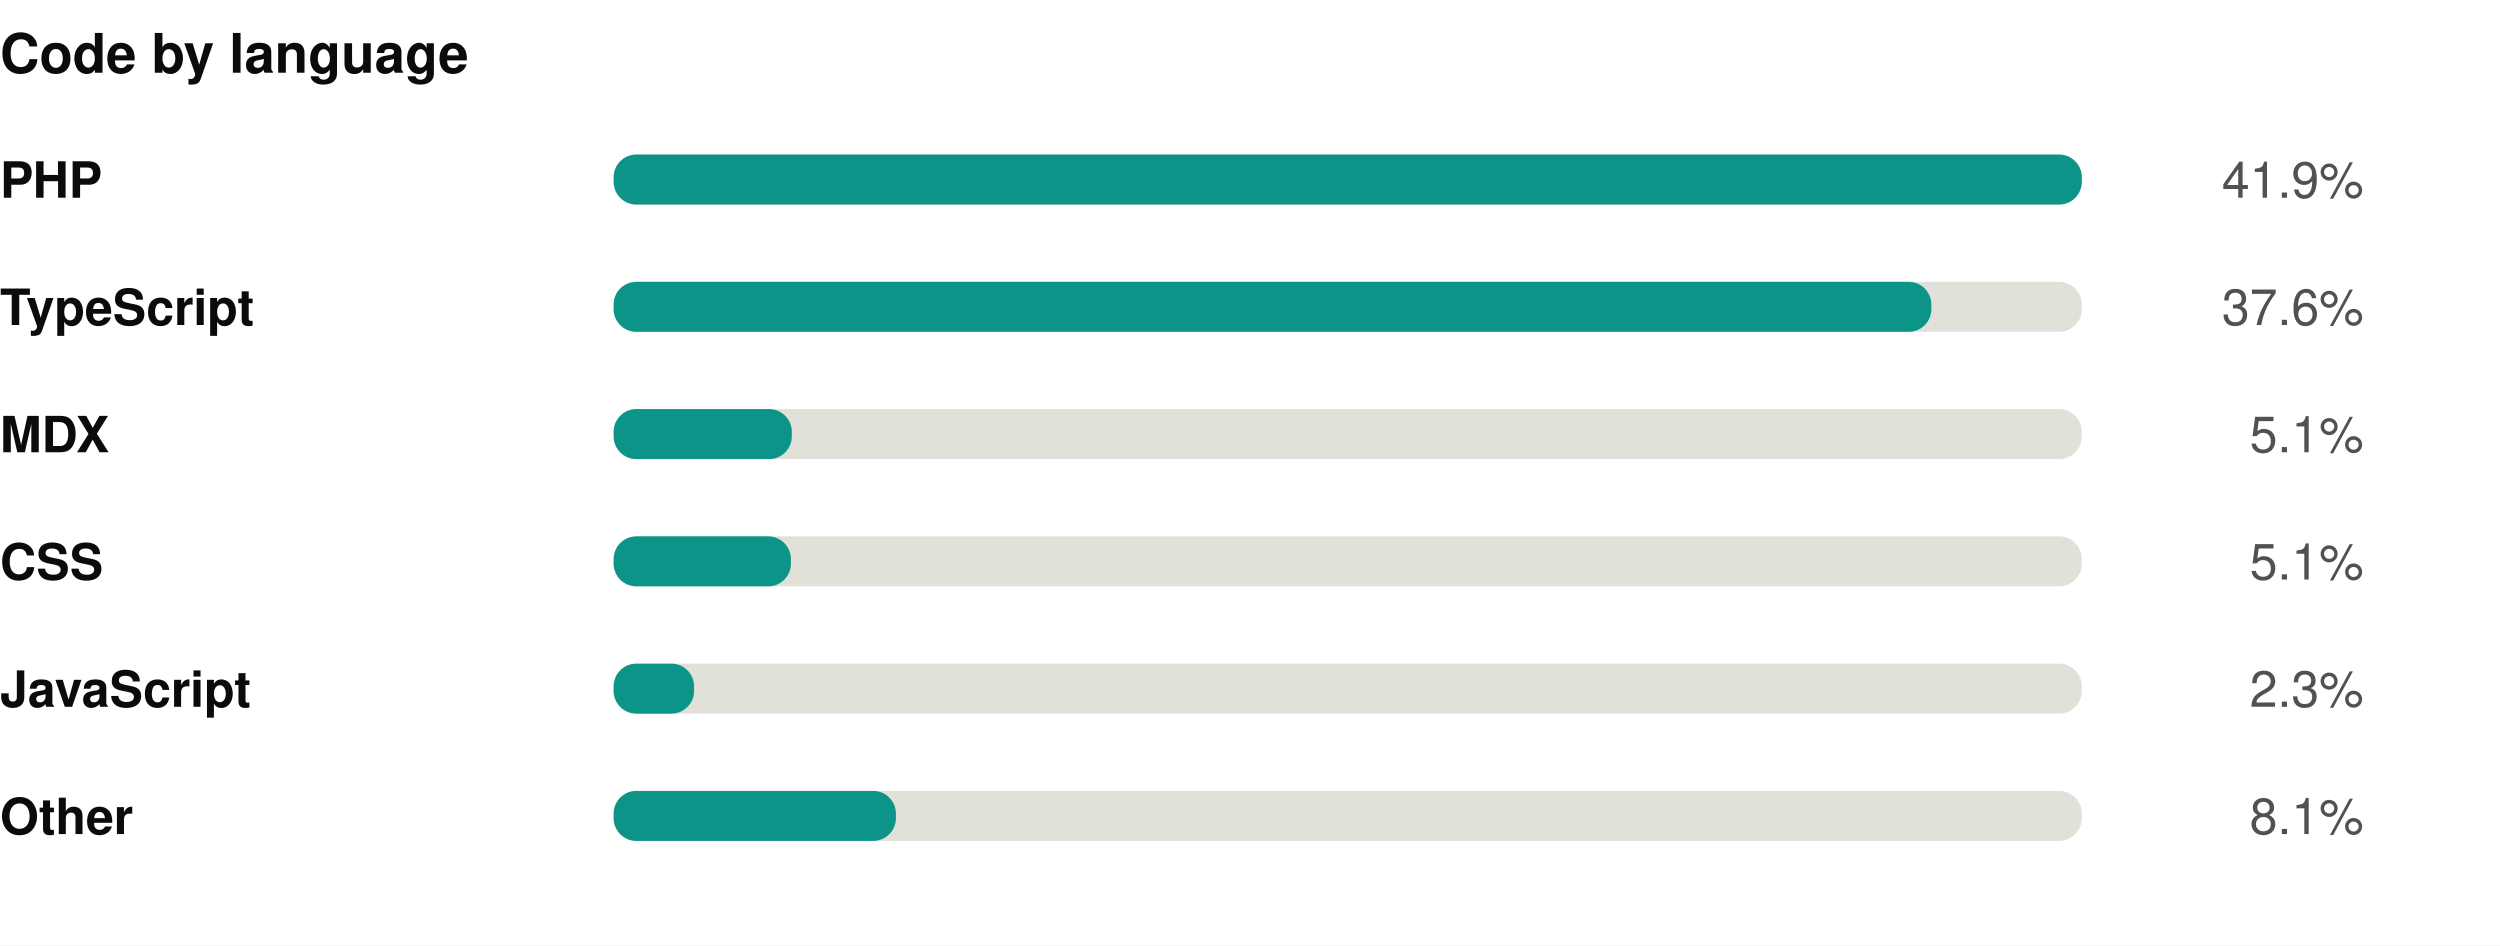
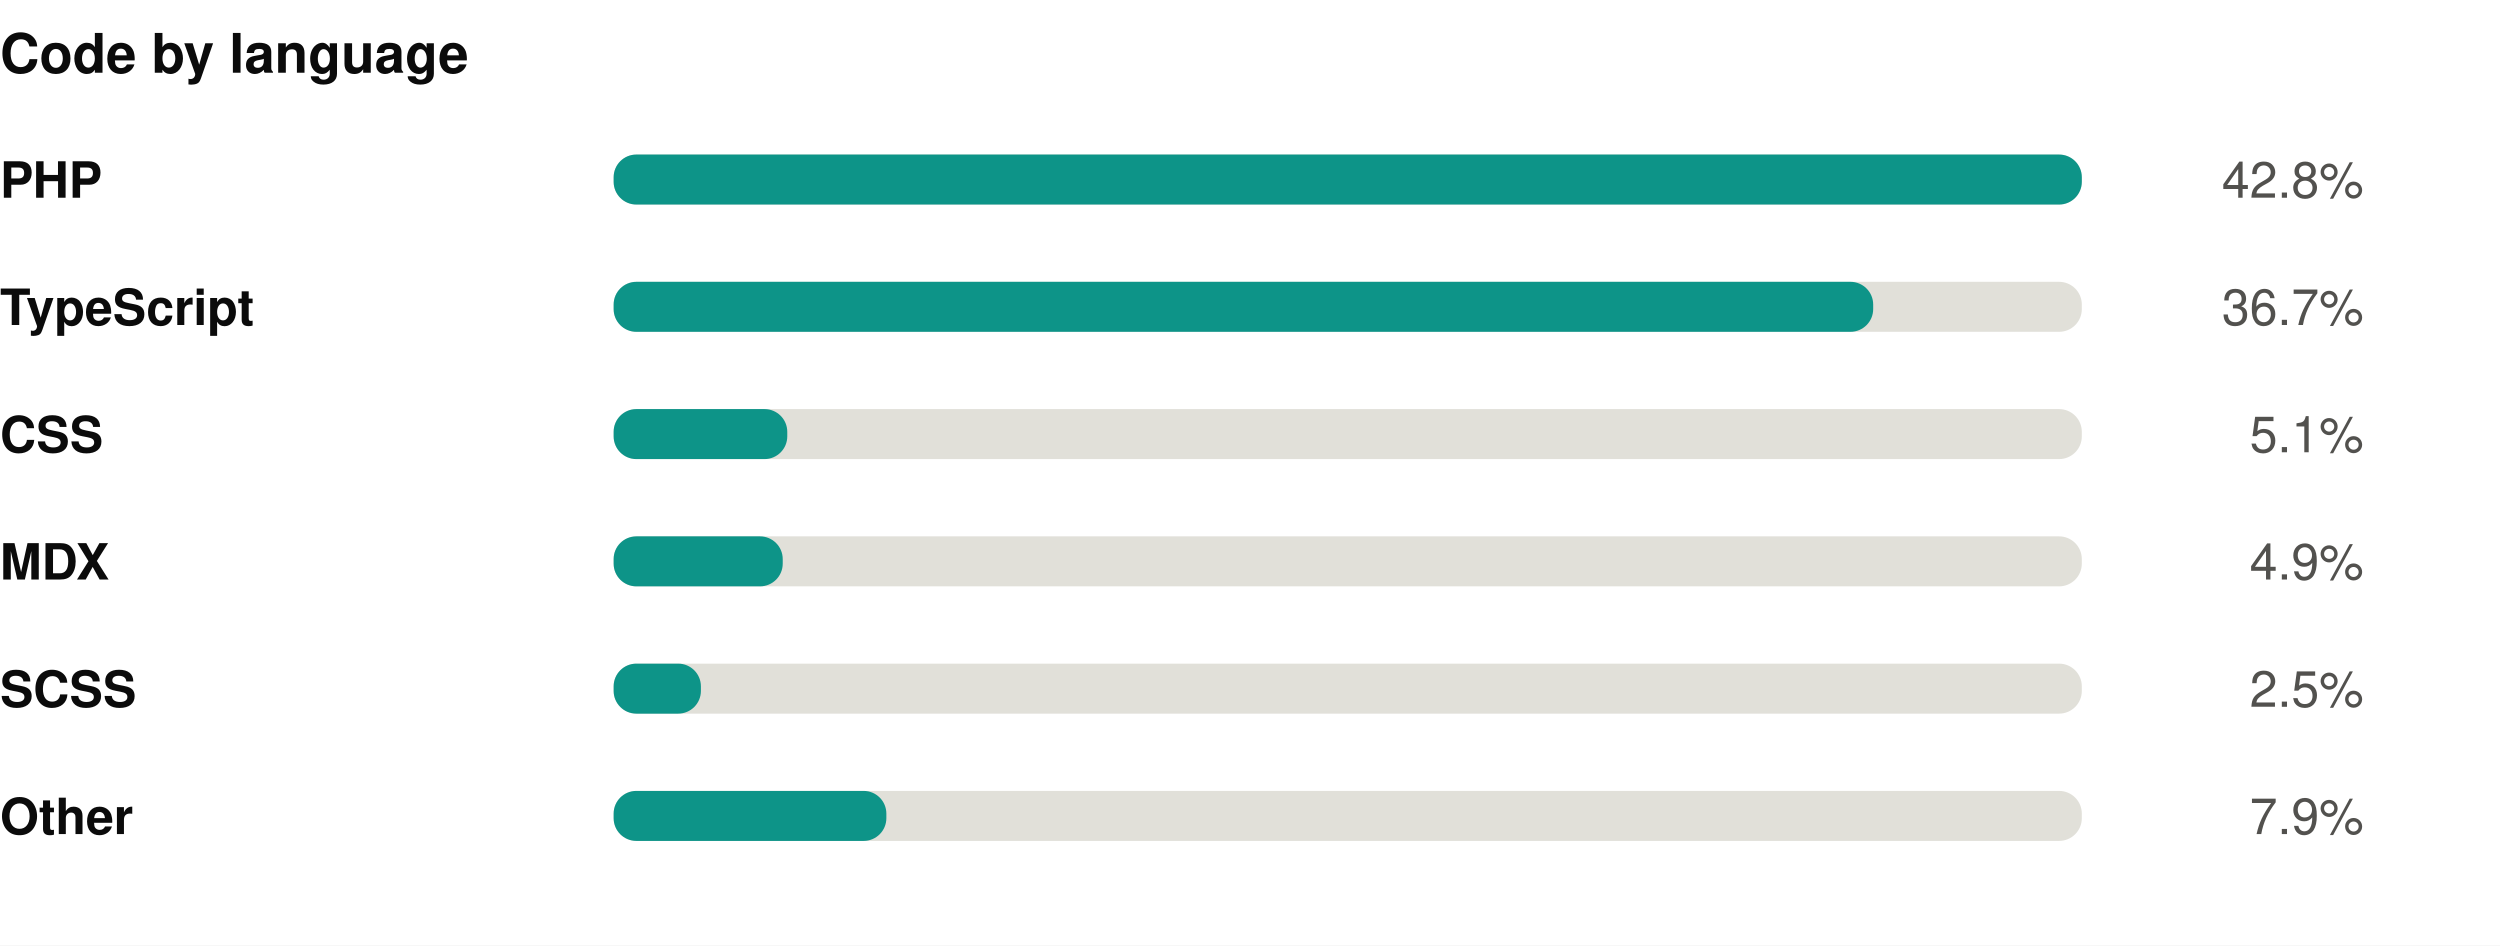
<svg xmlns="http://www.w3.org/2000/svg" width="550" height="208" viewBox="0 0 550 208" role="img">
  <rect width="550" height="208" fill="#ffffff" />
  <style>
@keyframes grow{from{transform:scaleX(0)}}
@keyframes rise{from{opacity:0;transform:translateY(9px)}}
@keyframes fade{from{opacity:0}}
@keyframes draw{to{stroke-dashoffset:0}}
.bar{transform-box:fill-box;transform-origin:left center;animation:grow .9s cubic-bezier(.22,1,.36,1) var(--d,0s) both}
.rise{animation:rise .7s cubic-bezier(.22,1,.36,1) var(--d,0s) both}
.fade{animation:fade .8s ease-out var(--d,0s) both}
.draw{animation:draw 1.7s ease-out .1s both}
@media (prefers-reduced-motion:reduce){
.bar,.rise,.fade,.draw{animation:none;transform:none;opacity:1;stroke-dashoffset:0}
}
</style>
  <g transform="translate(0,0)">
    <text x="0" y="16" font-family="-apple-system,BlinkMacSystemFont,'Segoe UI',Helvetica,Arial,sans-serif" font-size="12" font-weight="700" fill="#0b0b0b" text-anchor="start">Code by language</text>
    <text x="0" y="43.5" font-family="-apple-system,BlinkMacSystemFont,'Segoe UI',Helvetica,Arial,sans-serif" font-size="11" font-weight="600" fill="#0b0b0b" text-anchor="start">PHP</text>
    <rect x="135" y="34" width="323" height="11" rx="5" fill="#e1e0d9" />
    <rect class="bar" style="--d:0.00s" x="135" y="34" width="323.0" height="11" rx="5" fill="#0d9488" />
    <g class="fade" style="--d:0.00s">
-       <text x="520" y="43.5" font-family="-apple-system,BlinkMacSystemFont,'Segoe UI',Helvetica,Arial,sans-serif" font-size="11" font-weight="400" fill="#52514e" text-anchor="end">41.9%</text>
+       <text x="520" y="43.5" font-family="-apple-system,BlinkMacSystemFont,'Segoe UI',Helvetica,Arial,sans-serif" font-size="11" font-weight="400" fill="#52514e" text-anchor="end">42.8%</text>
    </g>
    <text x="0" y="71.5" font-family="-apple-system,BlinkMacSystemFont,'Segoe UI',Helvetica,Arial,sans-serif" font-size="11" font-weight="600" fill="#0b0b0b" text-anchor="start">TypeScript</text>
    <rect x="135" y="62" width="323" height="11" rx="5" fill="#e1e0d9" />
-     <rect class="bar" style="--d:0.07s" x="135" y="62" width="289.9" height="11" rx="5" fill="#0d9488" />
+     <rect class="bar" style="--d:0.07s" x="135" y="62" width="277.1" height="11" rx="5" fill="#0d9488" />
    <g class="fade" style="--d:0.07s">
-       <text x="520" y="71.5" font-family="-apple-system,BlinkMacSystemFont,'Segoe UI',Helvetica,Arial,sans-serif" font-size="11" font-weight="400" fill="#52514e" text-anchor="end">37.6%</text>
+       <text x="520" y="71.5" font-family="-apple-system,BlinkMacSystemFont,'Segoe UI',Helvetica,Arial,sans-serif" font-size="11" font-weight="400" fill="#52514e" text-anchor="end">36.7%</text>
    </g>
-     <text x="0" y="99.5" font-family="-apple-system,BlinkMacSystemFont,'Segoe UI',Helvetica,Arial,sans-serif" font-size="11" font-weight="600" fill="#0b0b0b" text-anchor="start">MDX</text>
+     <text x="0" y="99.5" font-family="-apple-system,BlinkMacSystemFont,'Segoe UI',Helvetica,Arial,sans-serif" font-size="11" font-weight="600" fill="#0b0b0b" text-anchor="start">CSS</text>
    <rect x="135" y="90" width="323" height="11" rx="5" fill="#e1e0d9" />
-     <rect class="bar" style="--d:0.14s" x="135" y="90" width="39.2" height="11" rx="5" fill="#0d9488" />
+     <rect class="bar" style="--d:0.14s" x="135" y="90" width="38.2" height="11" rx="5" fill="#0d9488" />
    <g class="fade" style="--d:0.14s">
      <text x="520" y="99.5" font-family="-apple-system,BlinkMacSystemFont,'Segoe UI',Helvetica,Arial,sans-serif" font-size="11" font-weight="400" fill="#52514e" text-anchor="end">5.1%</text>
    </g>
-     <text x="0" y="127.5" font-family="-apple-system,BlinkMacSystemFont,'Segoe UI',Helvetica,Arial,sans-serif" font-size="11" font-weight="600" fill="#0b0b0b" text-anchor="start">CSS</text>
+     <text x="0" y="127.5" font-family="-apple-system,BlinkMacSystemFont,'Segoe UI',Helvetica,Arial,sans-serif" font-size="11" font-weight="600" fill="#0b0b0b" text-anchor="start">MDX</text>
    <rect x="135" y="118" width="323" height="11" rx="5" fill="#e1e0d9" />
-     <rect class="bar" style="--d:0.21s" x="135" y="118" width="39.0" height="11" rx="5" fill="#0d9488" />
+     <rect class="bar" style="--d:0.21s" x="135" y="118" width="37.2" height="11" rx="5" fill="#0d9488" />
    <g class="fade" style="--d:0.21s">
-       <text x="520" y="127.5" font-family="-apple-system,BlinkMacSystemFont,'Segoe UI',Helvetica,Arial,sans-serif" font-size="11" font-weight="400" fill="#52514e" text-anchor="end">5.1%</text>
+       <text x="520" y="127.5" font-family="-apple-system,BlinkMacSystemFont,'Segoe UI',Helvetica,Arial,sans-serif" font-size="11" font-weight="400" fill="#52514e" text-anchor="end">4.9%</text>
    </g>
-     <text x="0" y="155.5" font-family="-apple-system,BlinkMacSystemFont,'Segoe UI',Helvetica,Arial,sans-serif" font-size="11" font-weight="600" fill="#0b0b0b" text-anchor="start">JavaScript</text>
+     <text x="0" y="155.5" font-family="-apple-system,BlinkMacSystemFont,'Segoe UI',Helvetica,Arial,sans-serif" font-size="11" font-weight="600" fill="#0b0b0b" text-anchor="start">SCSS</text>
    <rect x="135" y="146" width="323" height="11" rx="5" fill="#e1e0d9" />
-     <rect class="bar" style="--d:0.28s" x="135" y="146" width="17.7" height="11" rx="5" fill="#0d9488" />
+     <rect class="bar" style="--d:0.28s" x="135" y="146" width="19.2" height="11" rx="5" fill="#0d9488" />
    <g class="fade" style="--d:0.28s">
-       <text x="520" y="155.5" font-family="-apple-system,BlinkMacSystemFont,'Segoe UI',Helvetica,Arial,sans-serif" font-size="11" font-weight="400" fill="#52514e" text-anchor="end">2.3%</text>
+       <text x="520" y="155.5" font-family="-apple-system,BlinkMacSystemFont,'Segoe UI',Helvetica,Arial,sans-serif" font-size="11" font-weight="400" fill="#52514e" text-anchor="end">2.5%</text>
    </g>
    <text x="0" y="183.5" font-family="-apple-system,BlinkMacSystemFont,'Segoe UI',Helvetica,Arial,sans-serif" font-size="11" font-weight="600" fill="#0b0b0b" text-anchor="start">Other</text>
    <rect x="135" y="174" width="323" height="11" rx="5" fill="#e1e0d9" />
-     <rect class="bar" style="--d:0.35s" x="135" y="174" width="62.1" height="11" rx="5" fill="#0d9488" />
+     <rect class="bar" style="--d:0.35s" x="135" y="174" width="60.0" height="11" rx="5" fill="#0d9488" />
    <g class="fade" style="--d:0.35s">
-       <text x="520" y="183.5" font-family="-apple-system,BlinkMacSystemFont,'Segoe UI',Helvetica,Arial,sans-serif" font-size="11" font-weight="400" fill="#52514e" text-anchor="end">8.1%</text>
+       <text x="520" y="183.5" font-family="-apple-system,BlinkMacSystemFont,'Segoe UI',Helvetica,Arial,sans-serif" font-size="11" font-weight="400" fill="#52514e" text-anchor="end">7.9%</text>
    </g>
  </g>
</svg>
